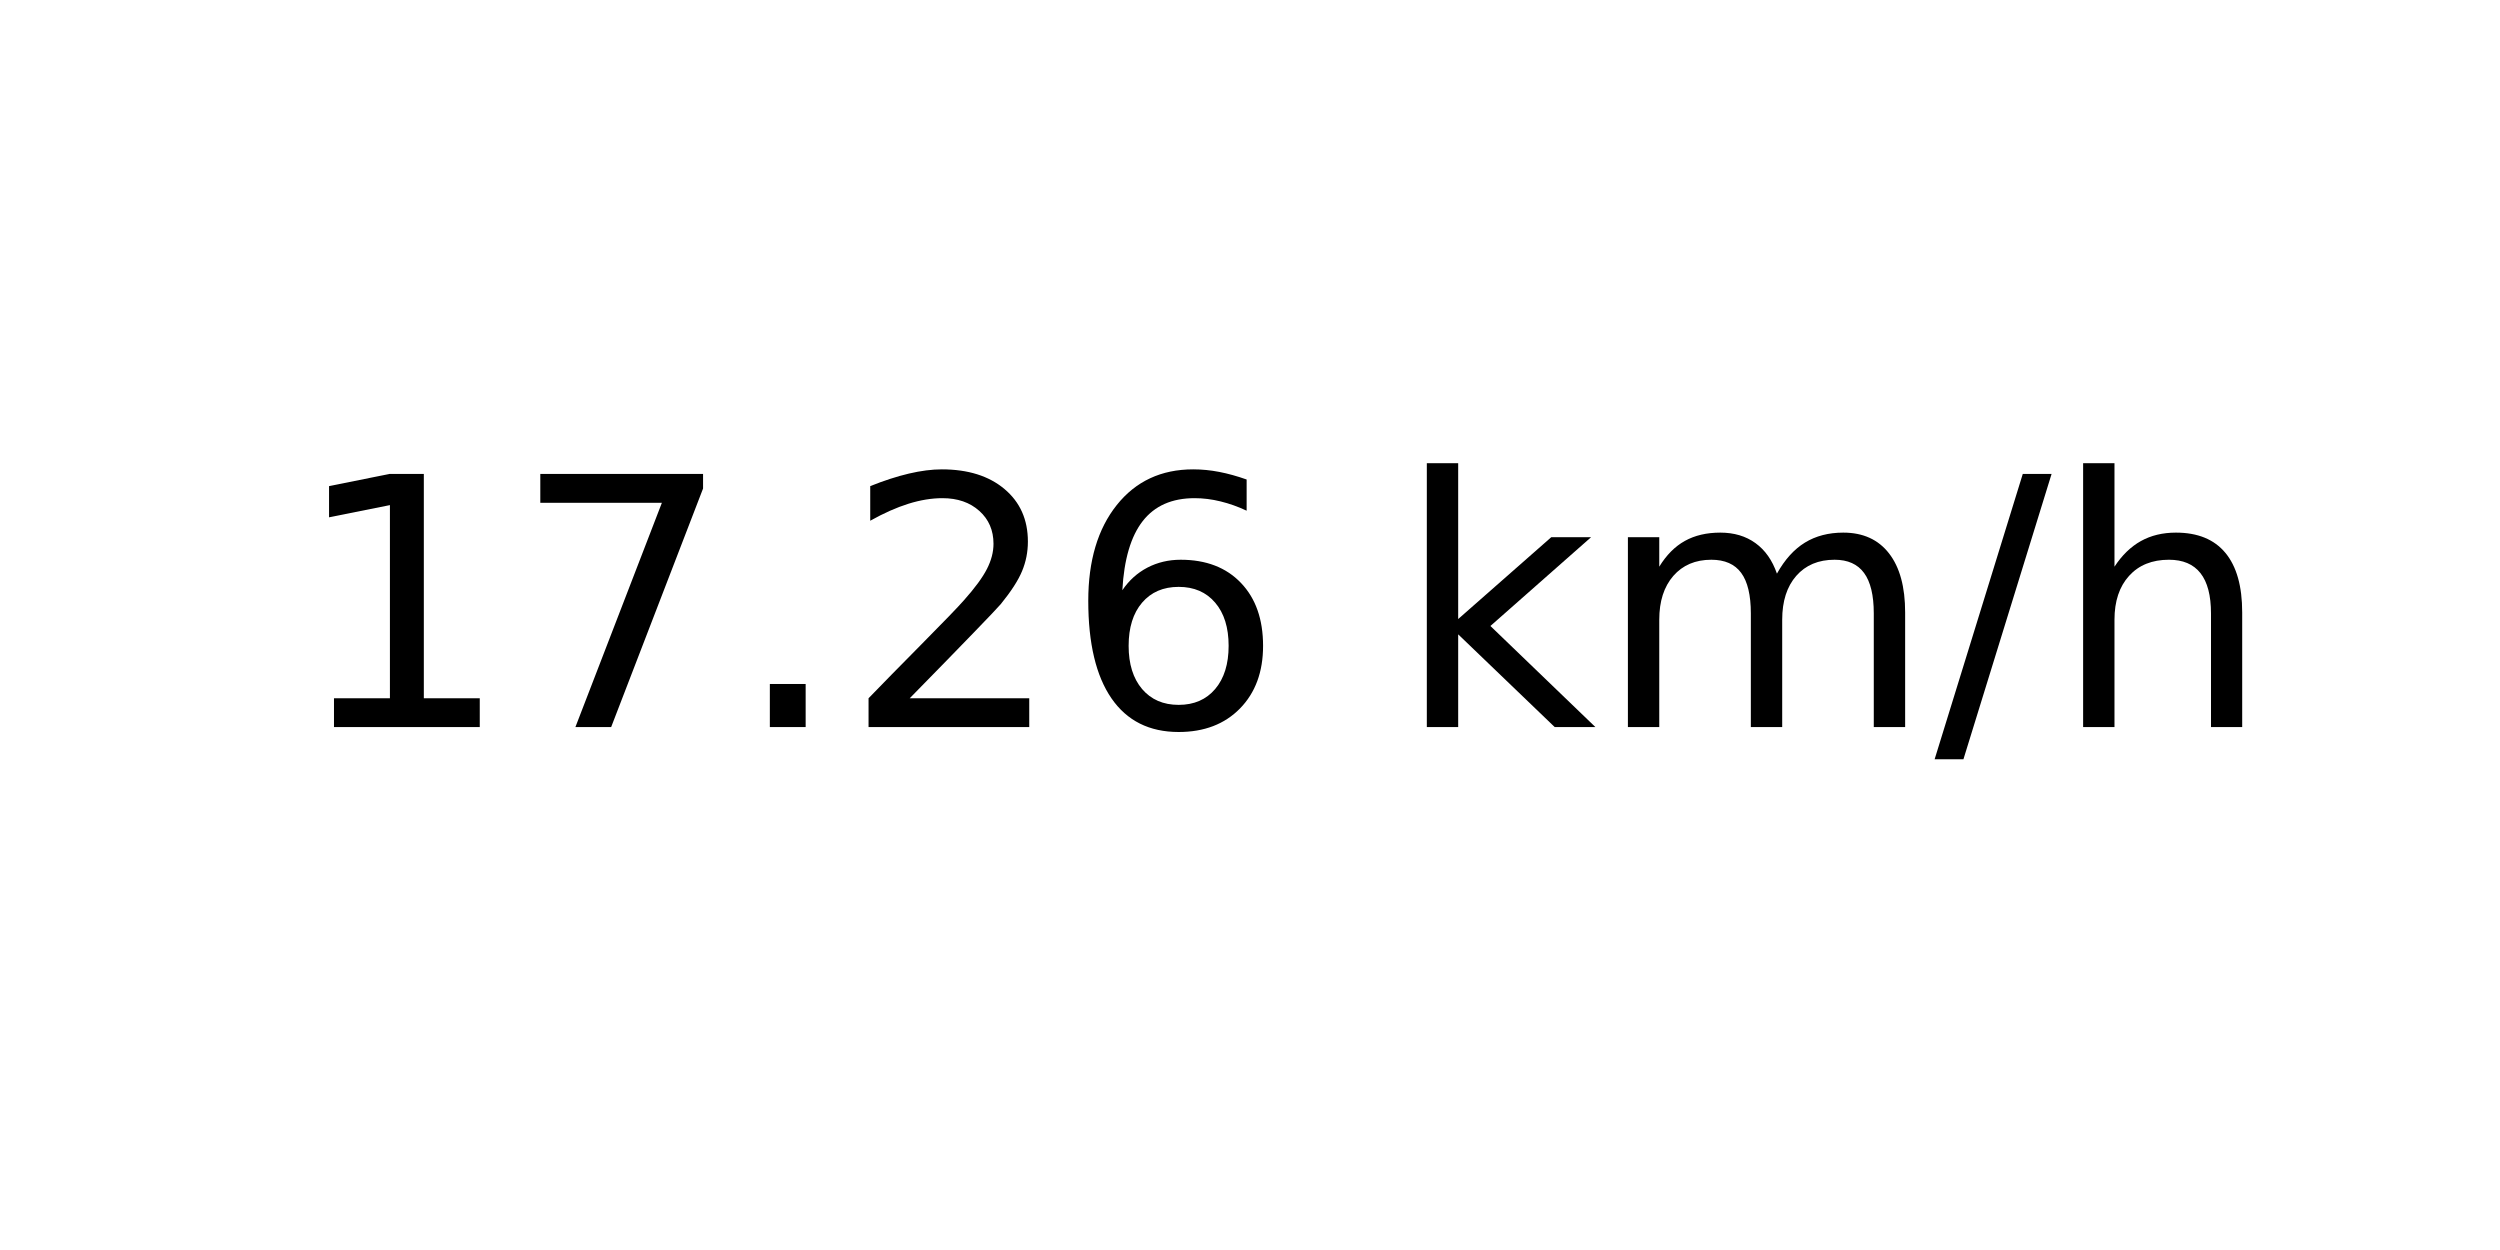
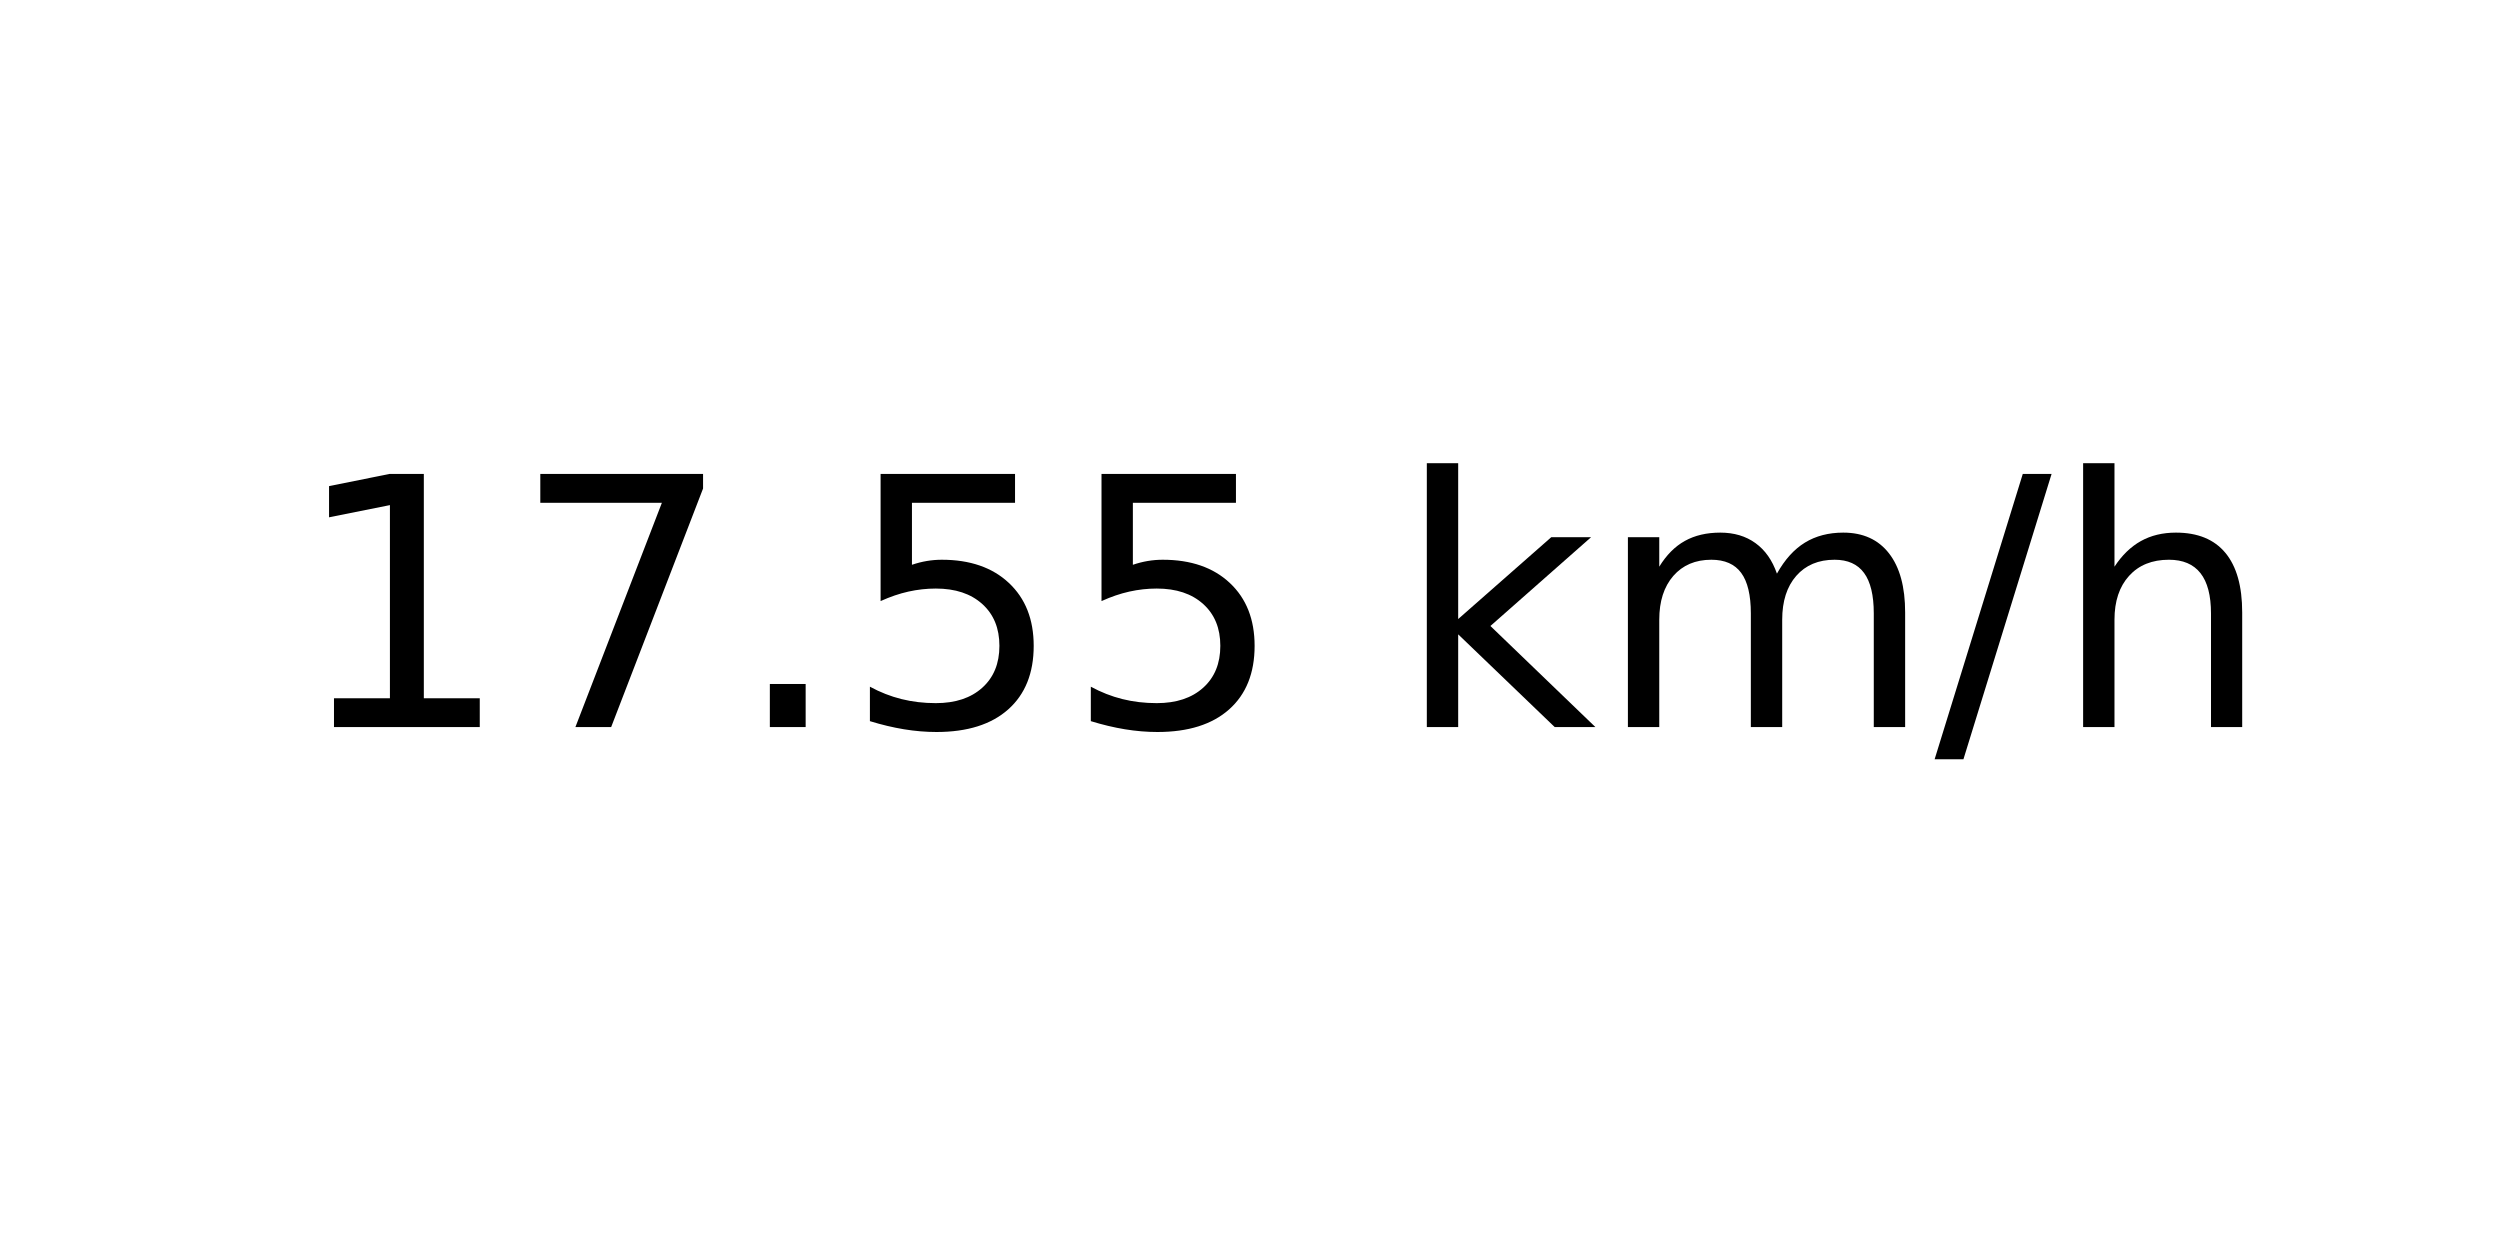
<svg xmlns="http://www.w3.org/2000/svg" xmlns:xlink="http://www.w3.org/1999/xlink" width="72pt" height="36pt" viewBox="0 0 72 36" version="1.1">
  <defs>
    <style type="text/css">*{stroke-linejoin: round; stroke-linecap: butt}</style>
  </defs>
  <g id="figure_1">
    <g id="axes_1">
      <g id="text_1">
        <g transform="translate(8.378125 20.93937) scale(0.1 -0.1)">
          <defs>
            <path id="DejaVuSans-31" d="M 794 531  L 1825 531  L 1825 4091  L 703 3866  L 703 4441  L 1819 4666  L 2450 4666  L 2450 531  L 3481 531  L 3481 0  L 794 0  L 794 531  z " transform="scale(0.015625)" />
            <path id="DejaVuSans-37" d="M 525 4666  L 3525 4666  L 3525 4397  L 1831 0  L 1172 0  L 2766 4134  L 525 4134  L 525 4666  z " transform="scale(0.015625)" />
            <path id="DejaVuSans-2e" d="M 684 794  L 1344 794  L 1344 0  L 684 0  L 684 794  z " transform="scale(0.015625)" />
-             <path id="DejaVuSans-32" d="M 1228 531  L 3431 531  L 3431 0  L 469 0  L 469 531  Q 828 903 1448 1529  Q 2069 2156 2228 2338  Q 2531 2678 2651 2914  Q 2772 3150 2772 3378  Q 2772 3750 2511 3984  Q 2250 4219 1831 4219  Q 1534 4219 1204 4116  Q 875 4013 500 3803  L 500 4441  Q 881 4594 1212 4672  Q 1544 4750 1819 4750  Q 2544 4750 2975 4387  Q 3406 4025 3406 3419  Q 3406 3131 3298 2873  Q 3191 2616 2906 2266  Q 2828 2175 2409 1742  Q 1991 1309 1228 531  z " transform="scale(0.015625)" />
-             <path id="DejaVuSans-36" d="M 2113 2584  Q 1688 2584 1439 2293  Q 1191 2003 1191 1497  Q 1191 994 1439 701  Q 1688 409 2113 409  Q 2538 409 2786 701  Q 3034 994 3034 1497  Q 3034 2003 2786 2293  Q 2538 2584 2113 2584  z M 3366 4563  L 3366 3988  Q 3128 4100 2886 4159  Q 2644 4219 2406 4219  Q 1781 4219 1451 3797  Q 1122 3375 1075 2522  Q 1259 2794 1537 2939  Q 1816 3084 2150 3084  Q 2853 3084 3261 2657  Q 3669 2231 3669 1497  Q 3669 778 3244 343  Q 2819 -91 2113 -91  Q 1303 -91 875 529  Q 447 1150 447 2328  Q 447 3434 972 4092  Q 1497 4750 2381 4750  Q 2619 4750 2861 4703  Q 3103 4656 3366 4563  z " transform="scale(0.015625)" />
+             <path id="DejaVuSans-35" d="M 691 4666  L 3169 4666  L 3169 4134  L 1269 4134  L 1269 2991  Q 1406 3038 1543 3061  Q 1681 3084 1819 3084  Q 2600 3084 3056 2656  Q 3513 2228 3513 1497  Q 3513 744 3044 326  Q 2575 -91 1722 -91  Q 1428 -91 1123 -41  Q 819 9 494 109  L 494 744  Q 775 591 1075 516  Q 1375 441 1709 441  Q 2250 441 2565 725  Q 2881 1009 2881 1497  Q 2881 1984 2565 2268  Q 2250 2553 1709 2553  Q 1456 2553 1204 2497  Q 953 2441 691 2322  L 691 4666  z " transform="scale(0.015625)" />
            <path id="DejaVuSans-20" transform="scale(0.015625)" />
            <path id="DejaVuSans-6b" d="M 581 4863  L 1159 4863  L 1159 1991  L 2875 3500  L 3609 3500  L 1753 1863  L 3688 0  L 2938 0  L 1159 1709  L 1159 0  L 581 0  L 581 4863  z " transform="scale(0.015625)" />
            <path id="DejaVuSans-6d" d="M 3328 2828  Q 3544 3216 3844 3400  Q 4144 3584 4550 3584  Q 5097 3584 5394 3201  Q 5691 2819 5691 2113  L 5691 0  L 5113 0  L 5113 2094  Q 5113 2597 4934 2840  Q 4756 3084 4391 3084  Q 3944 3084 3684 2787  Q 3425 2491 3425 1978  L 3425 0  L 2847 0  L 2847 2094  Q 2847 2600 2669 2842  Q 2491 3084 2119 3084  Q 1678 3084 1418 2786  Q 1159 2488 1159 1978  L 1159 0  L 581 0  L 581 3500  L 1159 3500  L 1159 2956  Q 1356 3278 1631 3431  Q 1906 3584 2284 3584  Q 2666 3584 2933 3390  Q 3200 3197 3328 2828  z " transform="scale(0.015625)" />
            <path id="DejaVuSans-2f" d="M 1625 4666  L 2156 4666  L 531 -594  L 0 -594  L 1625 4666  z " transform="scale(0.015625)" />
            <path id="DejaVuSans-68" d="M 3513 2113  L 3513 0  L 2938 0  L 2938 2094  Q 2938 2591 2744 2837  Q 2550 3084 2163 3084  Q 1697 3084 1428 2787  Q 1159 2491 1159 1978  L 1159 0  L 581 0  L 581 4863  L 1159 4863  L 1159 2956  Q 1366 3272 1645 3428  Q 1925 3584 2291 3584  Q 2894 3584 3203 3211  Q 3513 2838 3513 2113  z " transform="scale(0.015625)" />
          </defs>
          <use xlink:href="#DejaVuSans-31" />
          <use xlink:href="#DejaVuSans-37" x="63.623" />
          <use xlink:href="#DejaVuSans-2e" x="127.246" />
-           <use xlink:href="#DejaVuSans-32" x="159.033" />
-           <use xlink:href="#DejaVuSans-36" x="222.656" />
+           <use xlink:href="#DejaVuSans-35" x="159.033" />
+           <use xlink:href="#DejaVuSans-35" x="222.656" />
          <use xlink:href="#DejaVuSans-20" x="286.279" />
          <use xlink:href="#DejaVuSans-6b" x="318.066" />
          <use xlink:href="#DejaVuSans-6d" x="375.977" />
          <use xlink:href="#DejaVuSans-2f" x="473.389" />
          <use xlink:href="#DejaVuSans-68" x="507.08" />
        </g>
      </g>
    </g>
  </g>
</svg>
